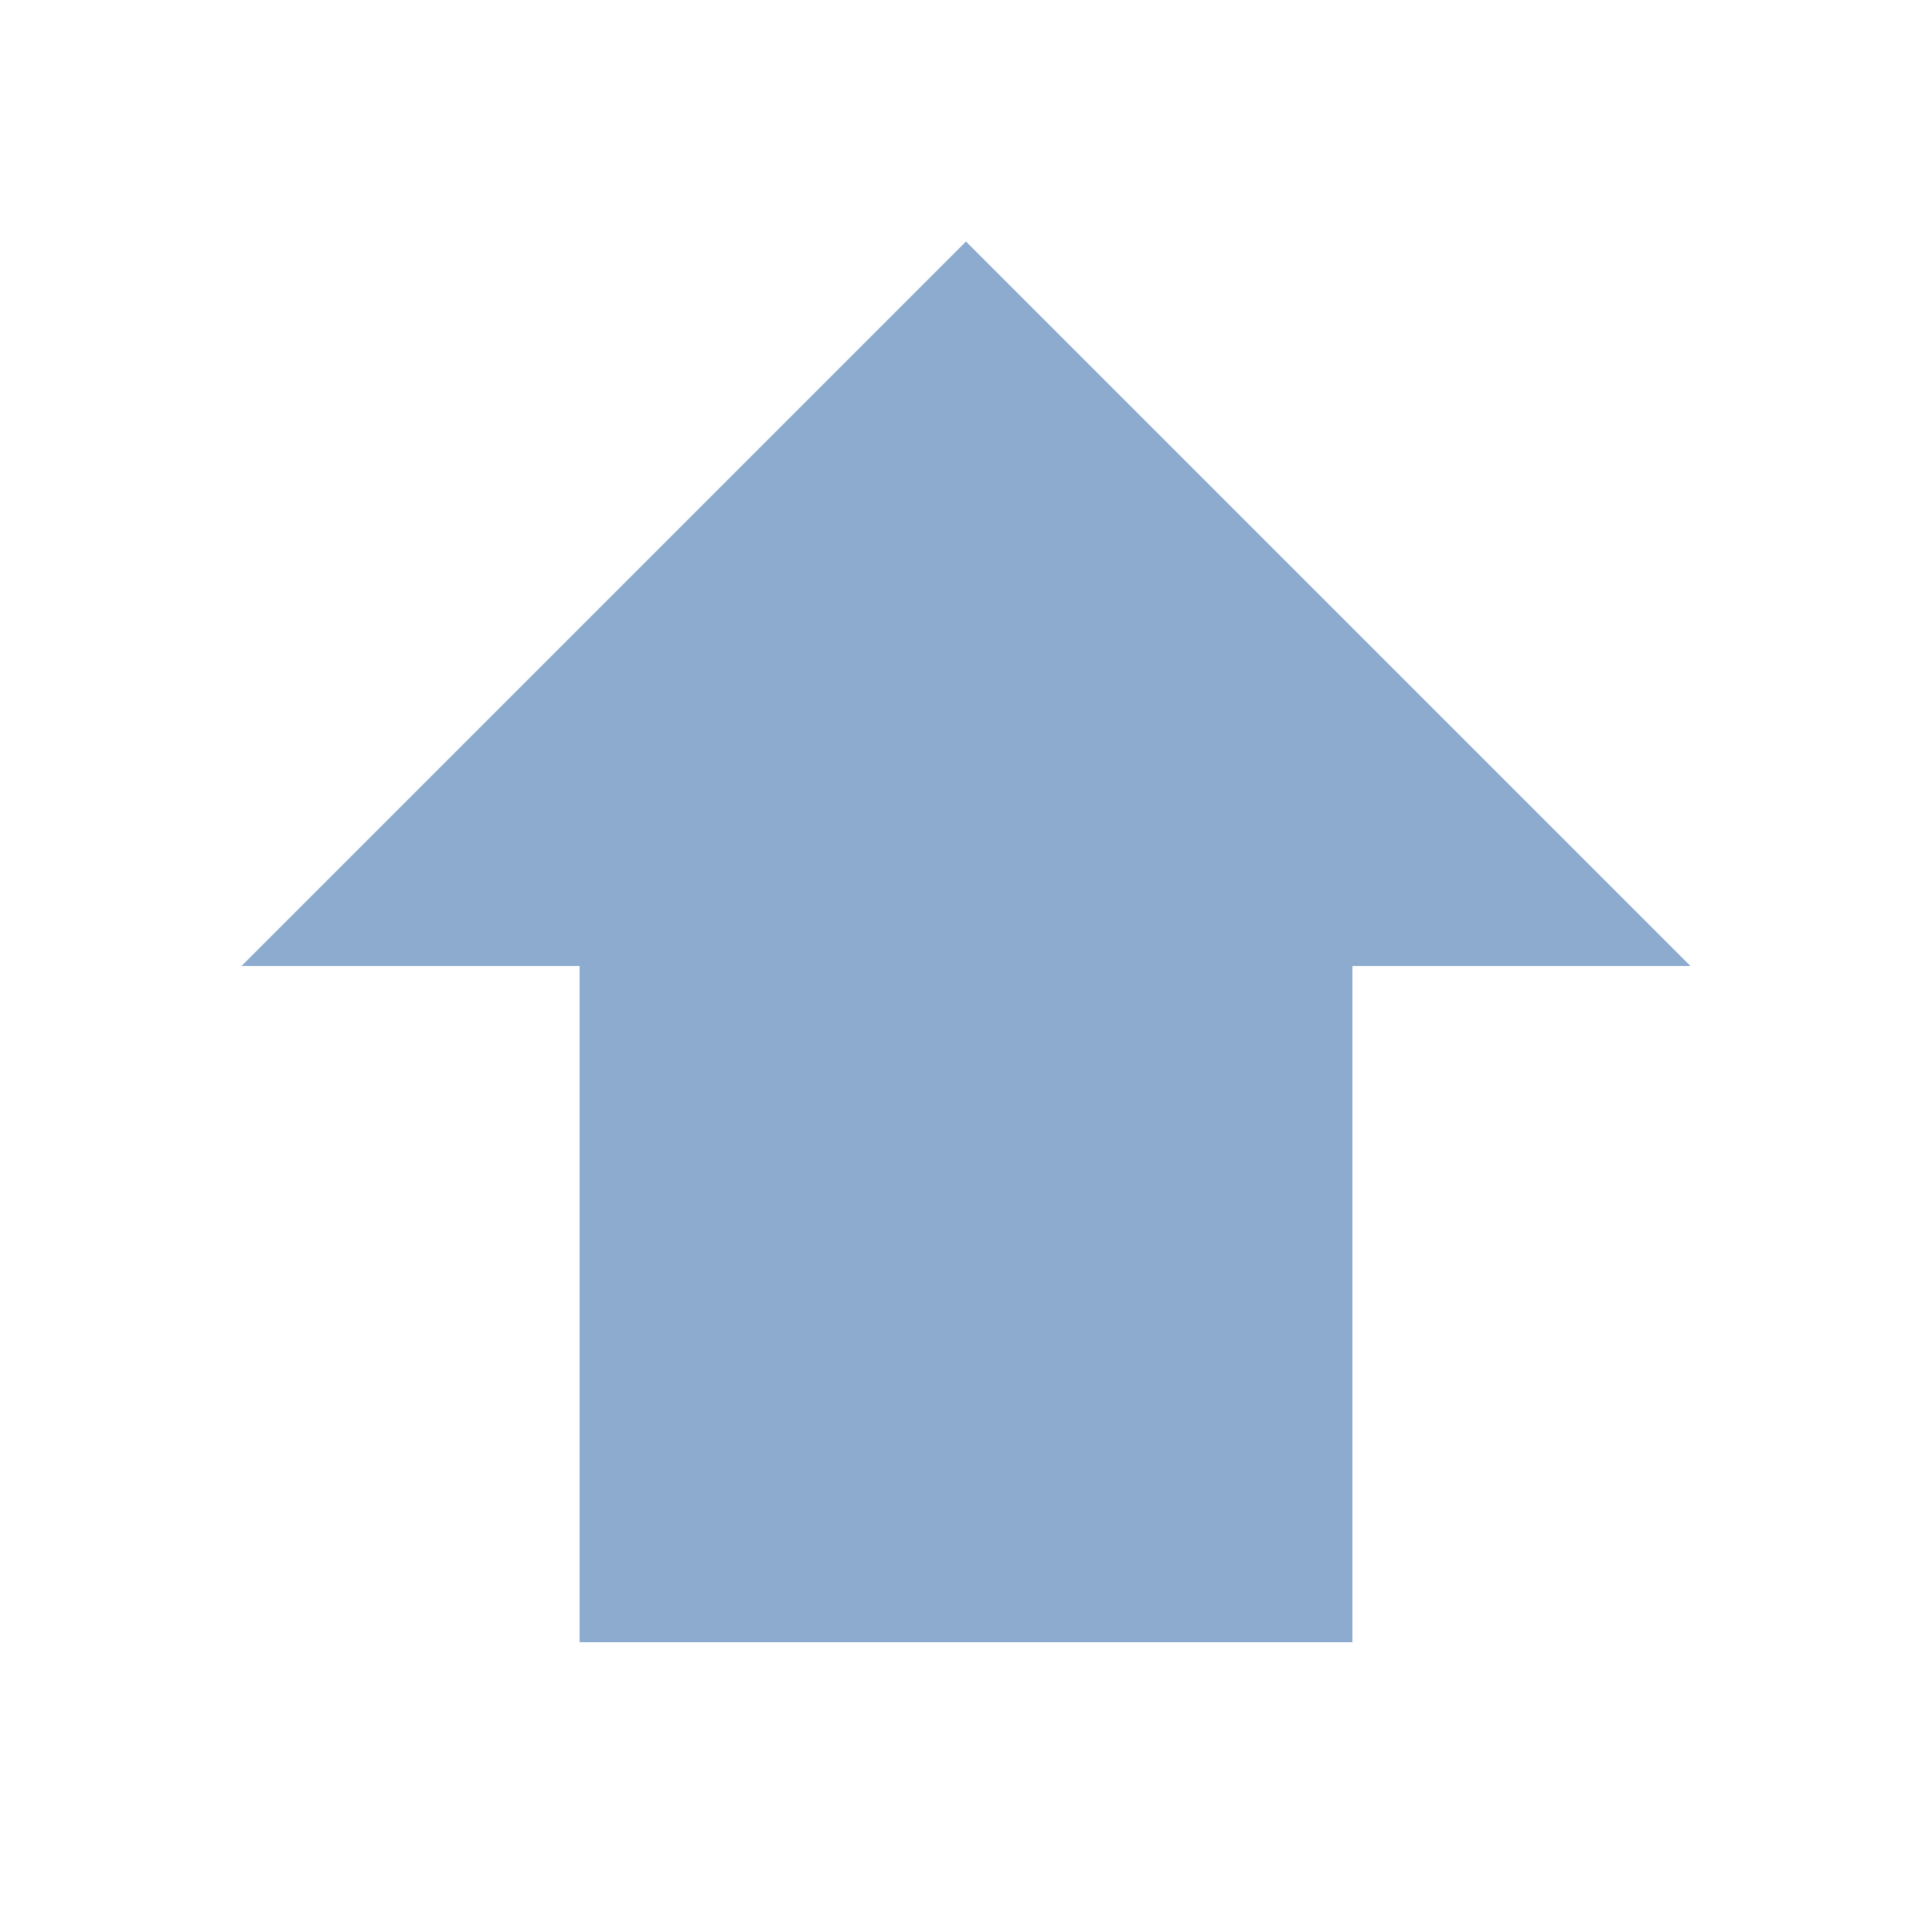
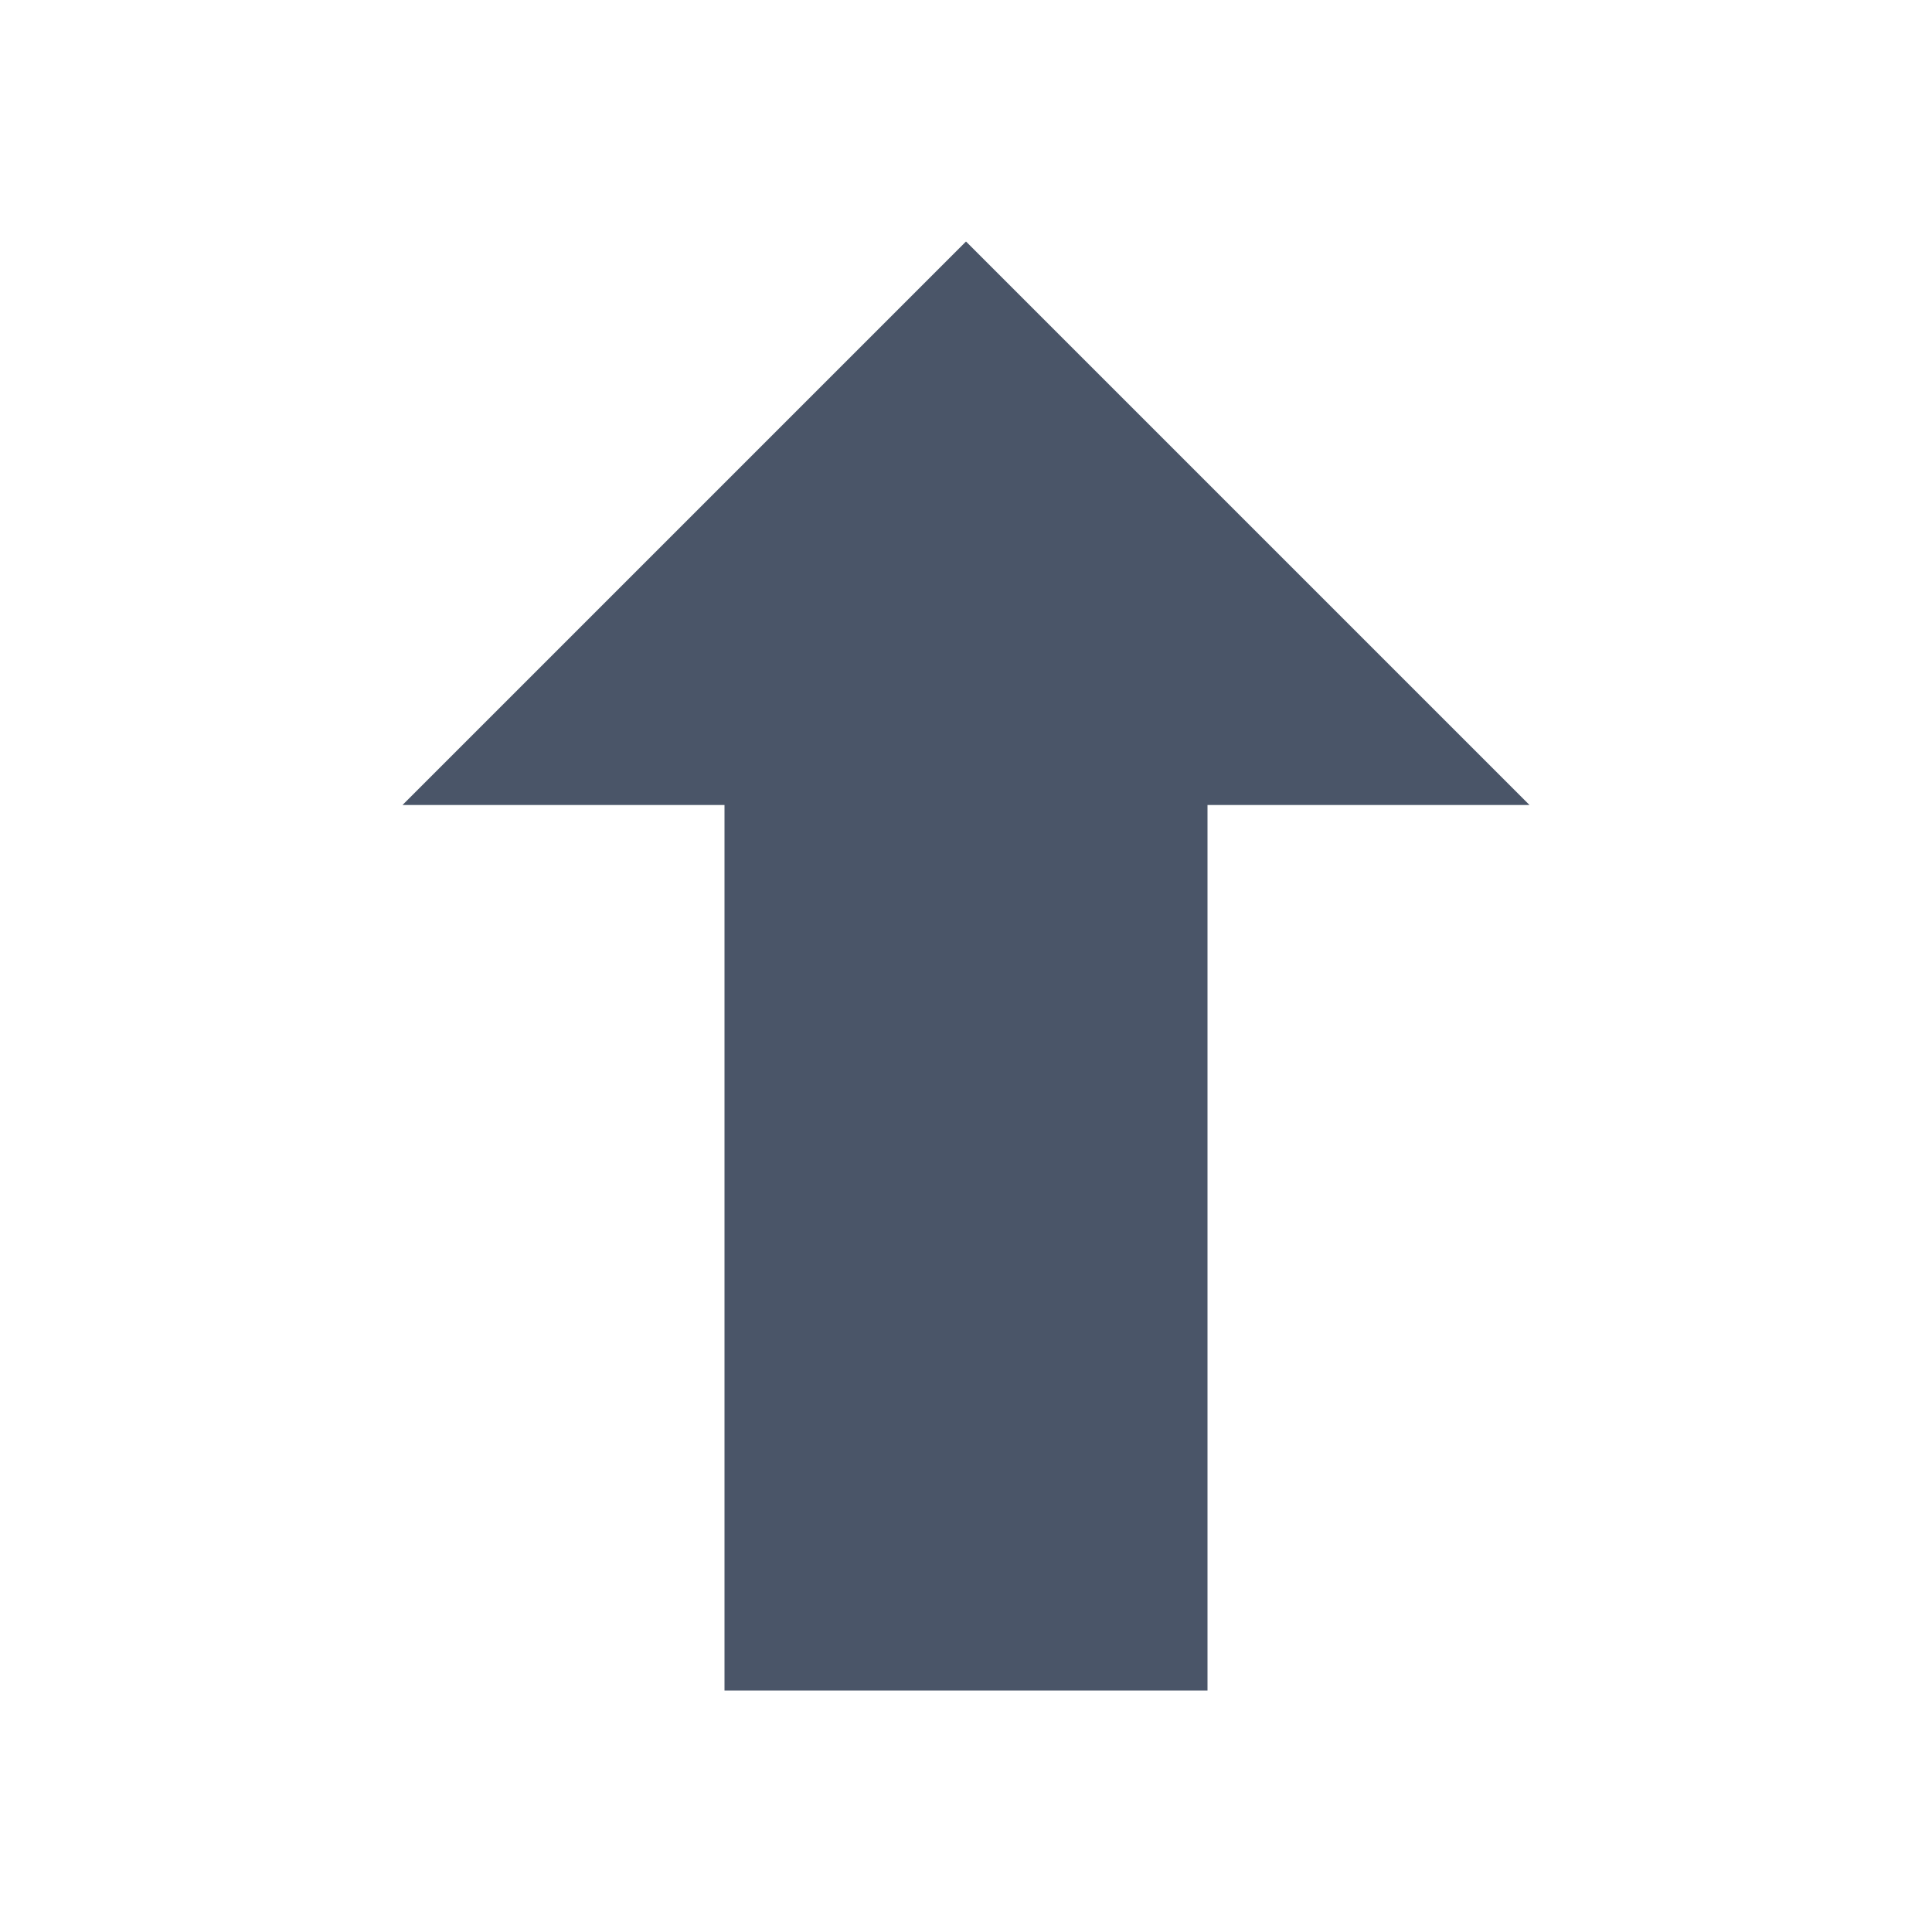
- <svg xmlns="http://www.w3.org/2000/svg" width="512" height="512" viewBox="0 0 20 20">
-   <path fill="#8cabce" d="m10 2.5l7.5 7.5H14v7H6v-7H2.5L10 2.5z" />
+ <svg xmlns="http://www.w3.org/2000/svg" width="16" height="16" viewBox="0 0 24 24" fill="none">
+   <path d="M12 3l7 7h-4v11H9V10H5l7-7z" fill="#4A5568" />
</svg>
